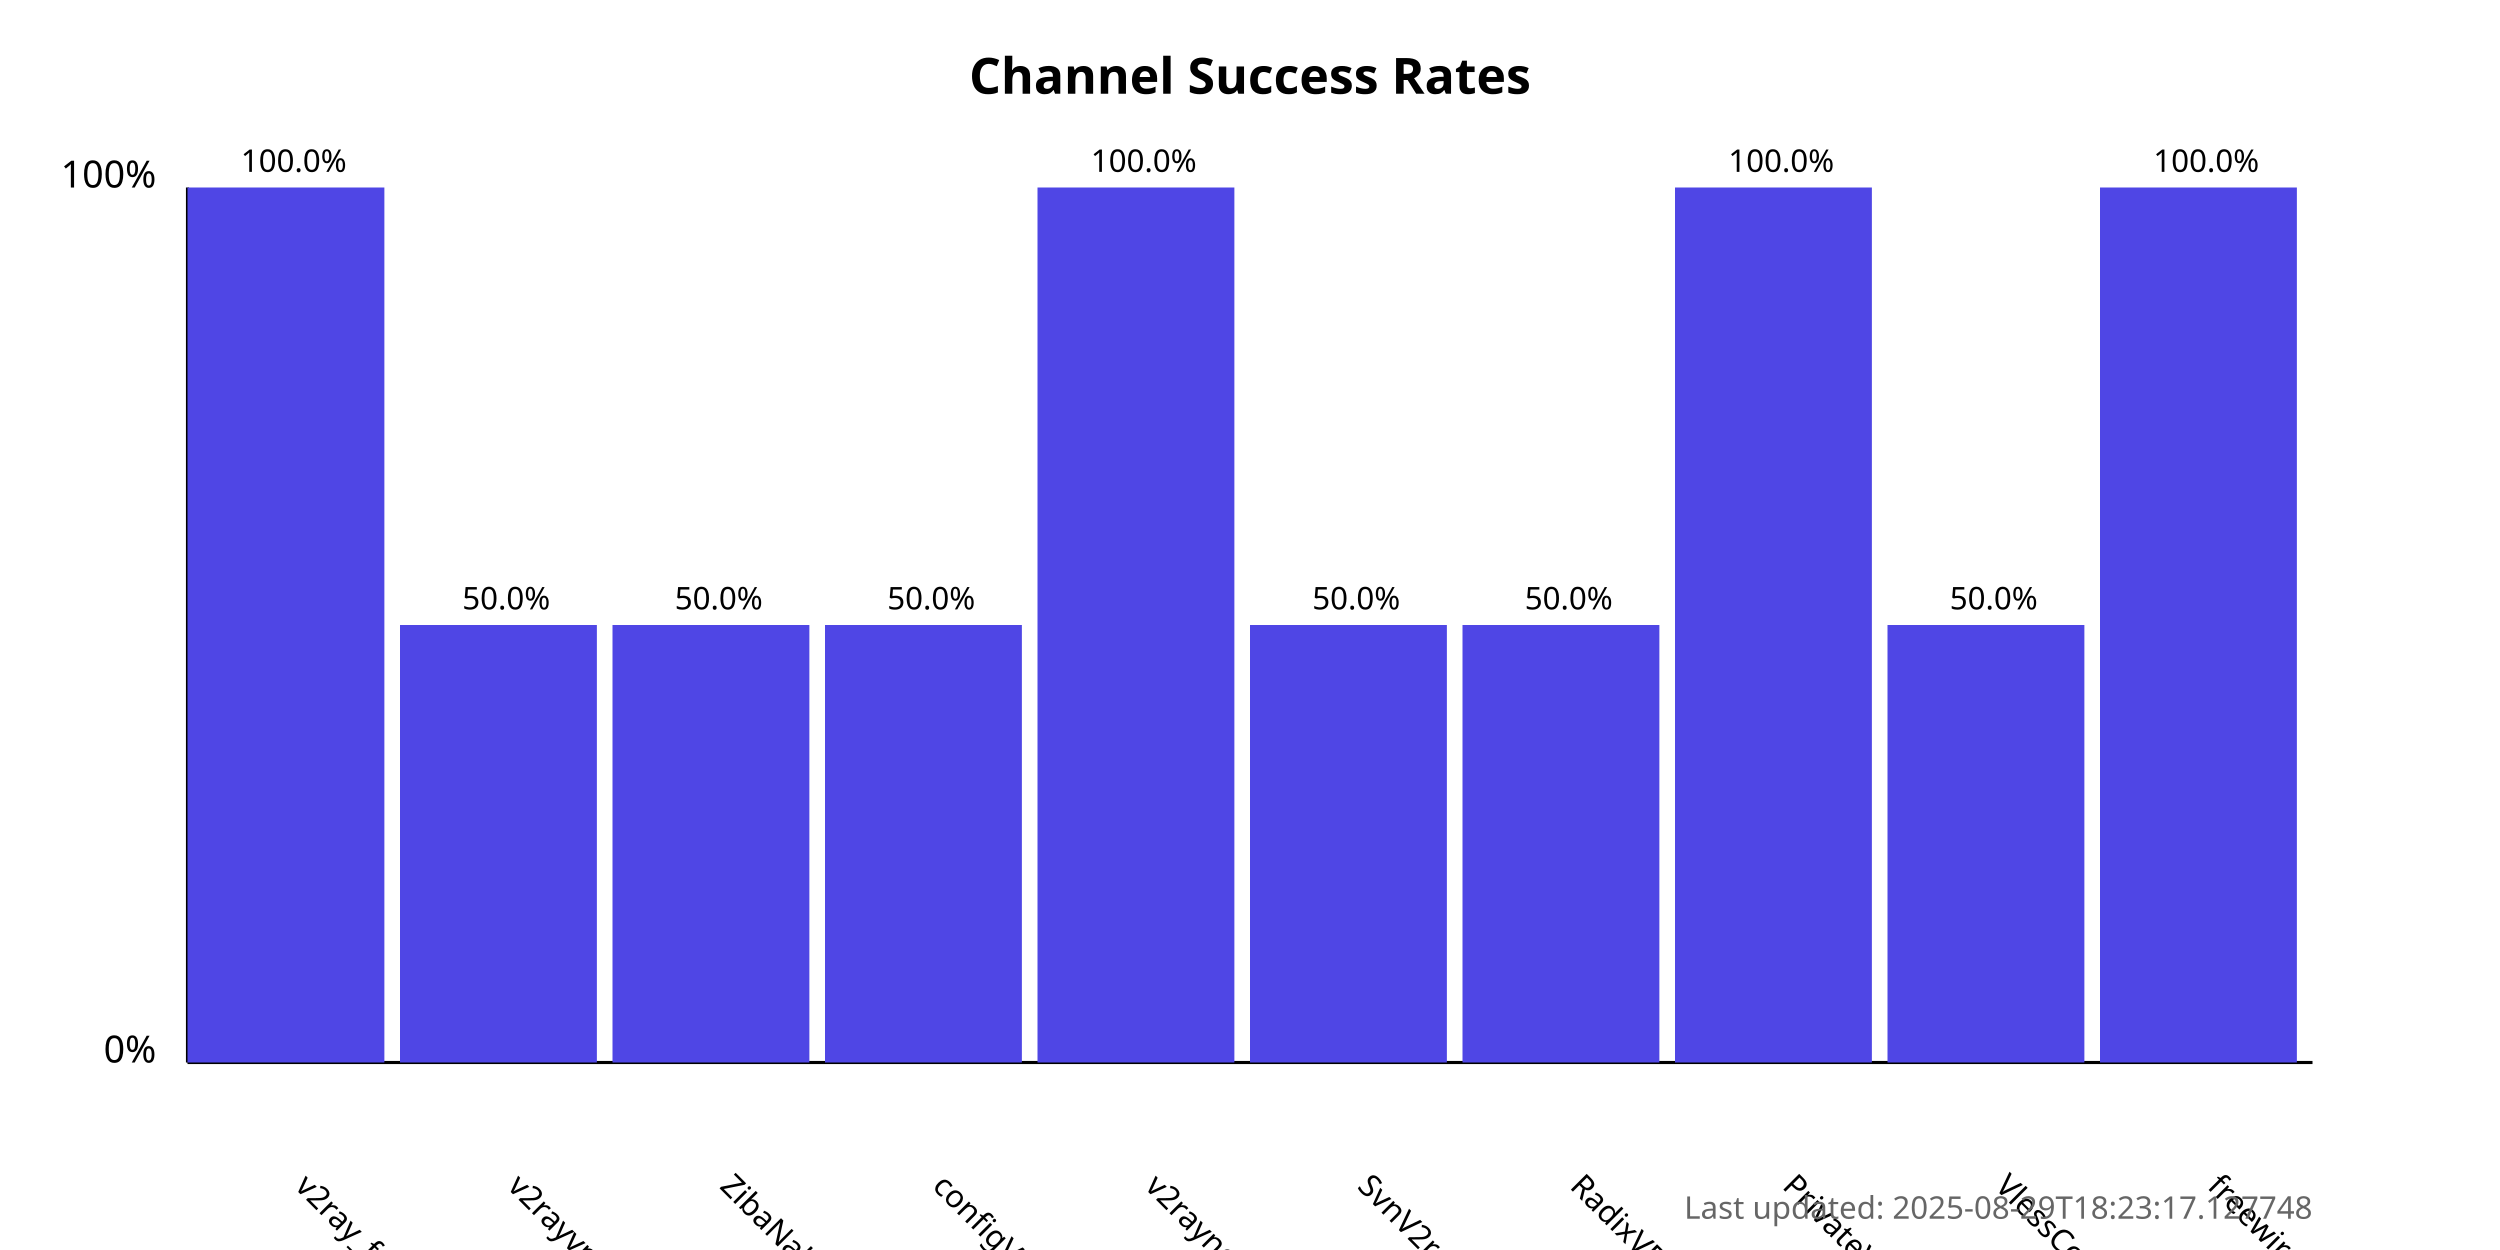
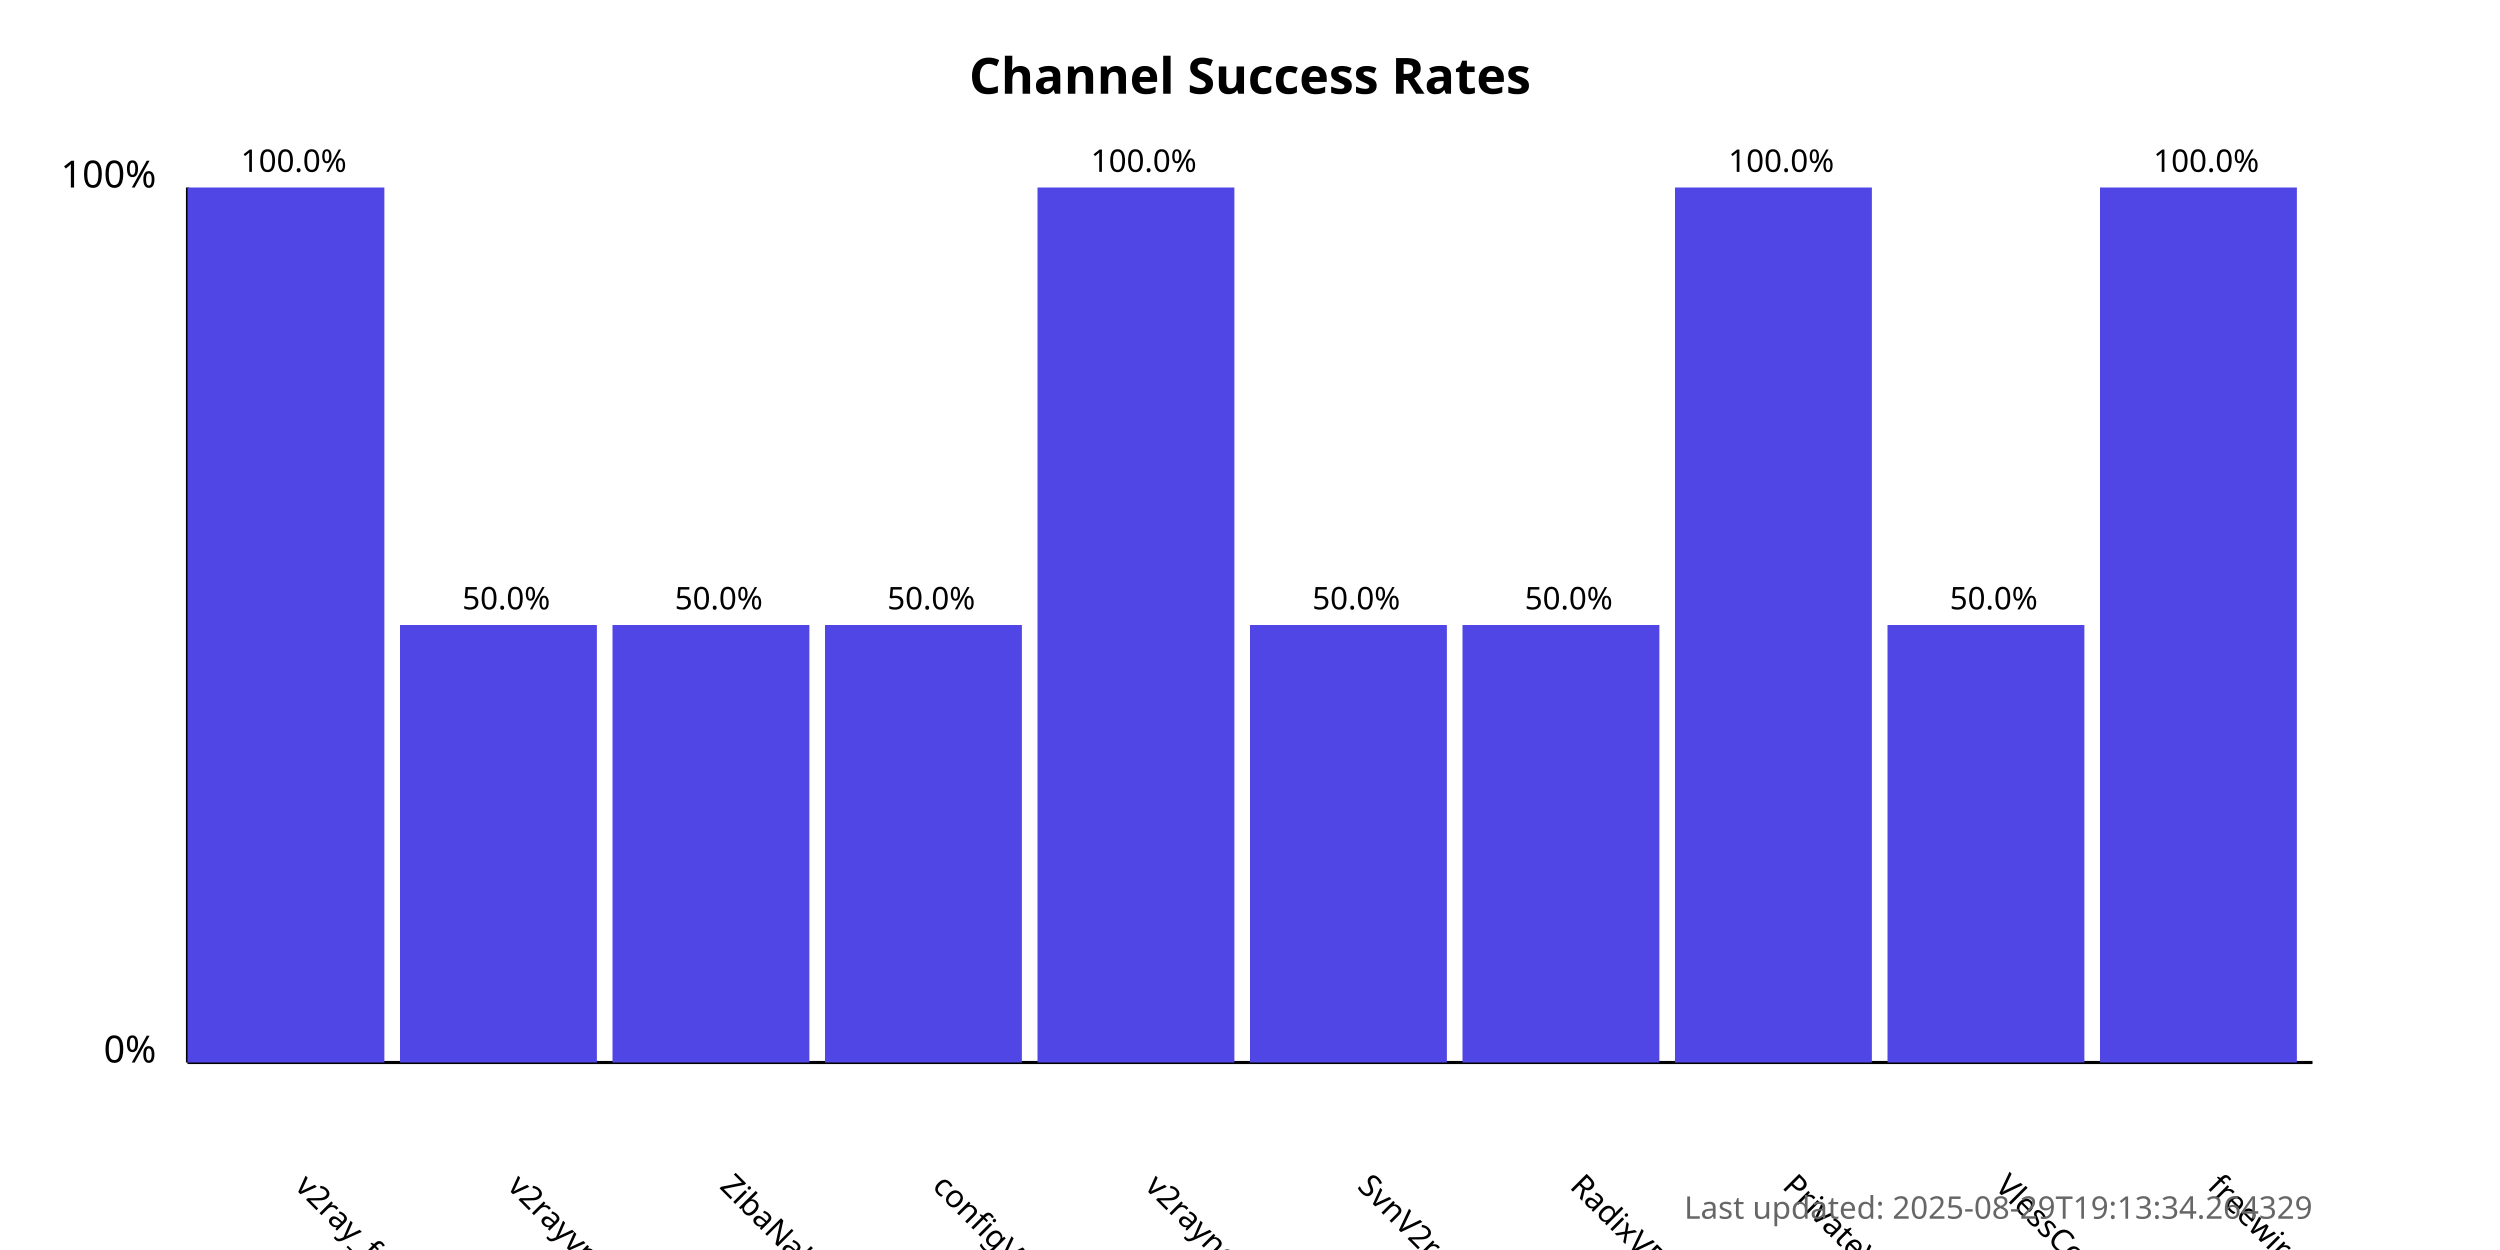
<svg xmlns="http://www.w3.org/2000/svg" width="800" height="400">
  <style>
            .chart-title { font: bold 16px sans-serif; }
            .axis-label { font: 12px sans-serif; }
            .tick-label { font: 10px sans-serif; }
            .bar { fill: #4f46e5; }
            .bar:hover { fill: #6366f1; }
            .timestamp { font: 10px sans-serif; fill: #666; }
        </style>
  <text x="400.0" y="30" text-anchor="middle" class="chart-title">
            Channel Success Rates
        </text>
  <line x1="60" y1="340" x2="60" y2="60" stroke="black" stroke-width="1" />
  <line x1="60" y1="340" x2="740" y2="340" stroke="black" stroke-width="1" />
  <text x="50" y="340" text-anchor="end" class="axis-label">0%</text>
  <text x="50" y="60" text-anchor="end" class="axis-label">100%</text>
  <g>
    <rect x="60" y="60.0" width="63.0" height="280.0" class="bar" />
    <text x="94.0" y="380" transform="rotate(45, 94.0, 380)" text-anchor="start" class="tick-label">
                v2ray_free_conf
            </text>
    <text x="94.0" y="55.0" text-anchor="middle" class="tick-label">
                100.0%
            </text>
  </g>
  <g>
    <rect x="128.0" y="200.0" width="63.0" height="140.0" class="bar" />
    <text x="162.0" y="380" transform="rotate(45, 162.0, 380)" text-anchor="start" class="tick-label">
                v2rayvpno
            </text>
    <text x="162.0" y="195.0" text-anchor="middle" class="tick-label">
                50.0%
            </text>
  </g>
  <g>
    <rect x="196.0" y="200.0" width="63.0" height="140.0" class="bar" />
    <text x="230.0" y="380" transform="rotate(45, 230.0, 380)" text-anchor="start" class="tick-label">
                ZibaNabz
            </text>
    <text x="230.0" y="195.0" text-anchor="middle" class="tick-label">
                50.0%
            </text>
  </g>
  <g>
    <rect x="264.0" y="200.0" width="63.0" height="140.0" class="bar" />
    <text x="298.0" y="380" transform="rotate(45, 298.0, 380)" text-anchor="start" class="tick-label">
                configV2rayForFree
            </text>
    <text x="298.0" y="195.0" text-anchor="middle" class="tick-label">
                50.0%
            </text>
  </g>
  <g>
    <rect x="332.0" y="60.0" width="63.0" height="280.0" class="bar" />
    <text x="366.0" y="380" transform="rotate(45, 366.0, 380)" text-anchor="start" class="tick-label">
                v2rayngvpn
            </text>
    <text x="366.0" y="55.0" text-anchor="middle" class="tick-label">
                100.0%
            </text>
  </g>
  <g>
    <rect x="400.0" y="200.0" width="63.0" height="140.0" class="bar" />
    <text x="434.0" y="380" transform="rotate(45, 434.0, 380)" text-anchor="start" class="tick-label">
                SvnV2ray
            </text>
    <text x="434.0" y="195.0" text-anchor="middle" class="tick-label">
                50.0%
            </text>
  </g>
  <g>
    <rect x="468.0" y="200.0" width="63.0" height="140.0" class="bar" />
    <text x="502.0" y="380" transform="rotate(45, 502.0, 380)" text-anchor="start" class="tick-label">
                RadixVPN
            </text>
    <text x="502.0" y="195.0" text-anchor="middle" class="tick-label">
                50.0%
            </text>
  </g>
  <g>
    <rect x="536.0" y="60.0" width="63.0" height="280.0" class="bar" />
    <text x="570.0" y="380" transform="rotate(45, 570.0, 380)" text-anchor="start" class="tick-label">
                PrivateVPNs
            </text>
    <text x="570.0" y="55.0" text-anchor="middle" class="tick-label">
                100.0%
            </text>
  </g>
  <g>
    <rect x="604.0" y="200.0" width="63.0" height="140.0" class="bar" />
    <text x="638.0" y="380" transform="rotate(45, 638.0, 380)" text-anchor="start" class="tick-label">
                VlessConfig
            </text>
    <text x="638.0" y="195.0" text-anchor="middle" class="tick-label">
                50.0%
            </text>
  </g>
  <g>
    <rect x="672.0" y="60.0" width="63.0" height="280.0" class="bar" />
    <text x="706.0" y="380" transform="rotate(45, 706.0, 380)" text-anchor="start" class="tick-label">
                freewireguard
            </text>
    <text x="706.0" y="55.0" text-anchor="middle" class="tick-label">
                100.0%
            </text>
  </g>
  <text x="740" y="390" text-anchor="end" class="timestamp">
-             Last updated: 2025-08-29T18:23:17.127748
+             Last updated: 2025-08-29T19:13:34.264329
        </text>
</svg>
